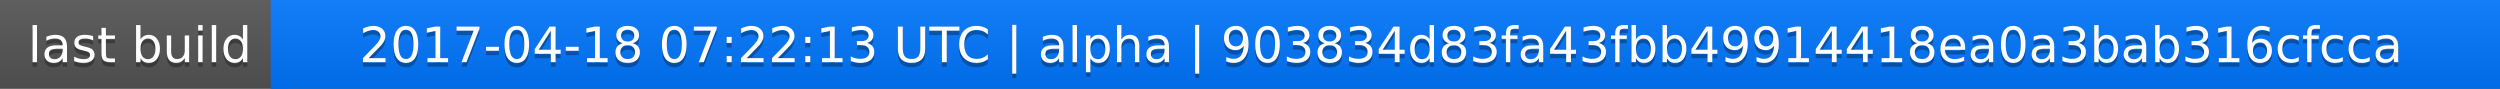
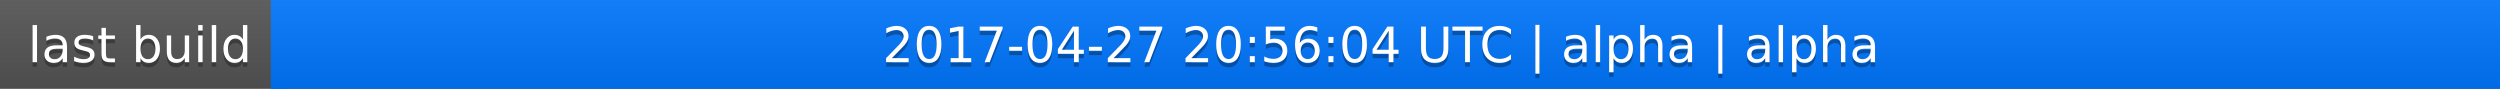
<svg xmlns="http://www.w3.org/2000/svg" width="563" height="20">
  <linearGradient id="a" x2="0" y2="100%">
    <stop offset="0" stop-color="#bbb" stop-opacity=".1" />
    <stop offset="1" stop-opacity=".1" />
  </linearGradient>
  <rect rx="0" width="563" height="20" fill="#555" />
  <rect rx="0" x="61" width="502" height="20" fill="#07f" />
  <path fill="#07f" d="M61 0h4v20h-4z" />
  <rect rx="0" width="563" height="20" fill="url(#a)" />
  <g fill="#fff" text-anchor="middle" font-family="DejaVu Sans,Verdana,Geneva,sans-serif" font-size="11">
    <text x="31.5" y="15" fill="#010101" fill-opacity=".3">last build</text>
    <text x="31.5" y="14">last build</text>
-     <text x="311" y="15" fill="#010101" fill-opacity=".3">2017-04-18 07:22:13 UTC | alpha | 903834d83fa43fbb49914418ea0a3bab316cfcca</text>
-     <text x="311" y="14">2017-04-18 07:22:13 UTC | alpha | 903834d83fa43fbb49914418ea0a3bab316cfcca</text>
+     <text x="311" y="15" fill="#010101" fill-opacity=".3">2017-04-27 20:56:04 UTC | alpha | alpha</text>
+     <text x="311" y="14">2017-04-27 20:56:04 UTC | alpha | alpha</text>
  </g>
</svg>
